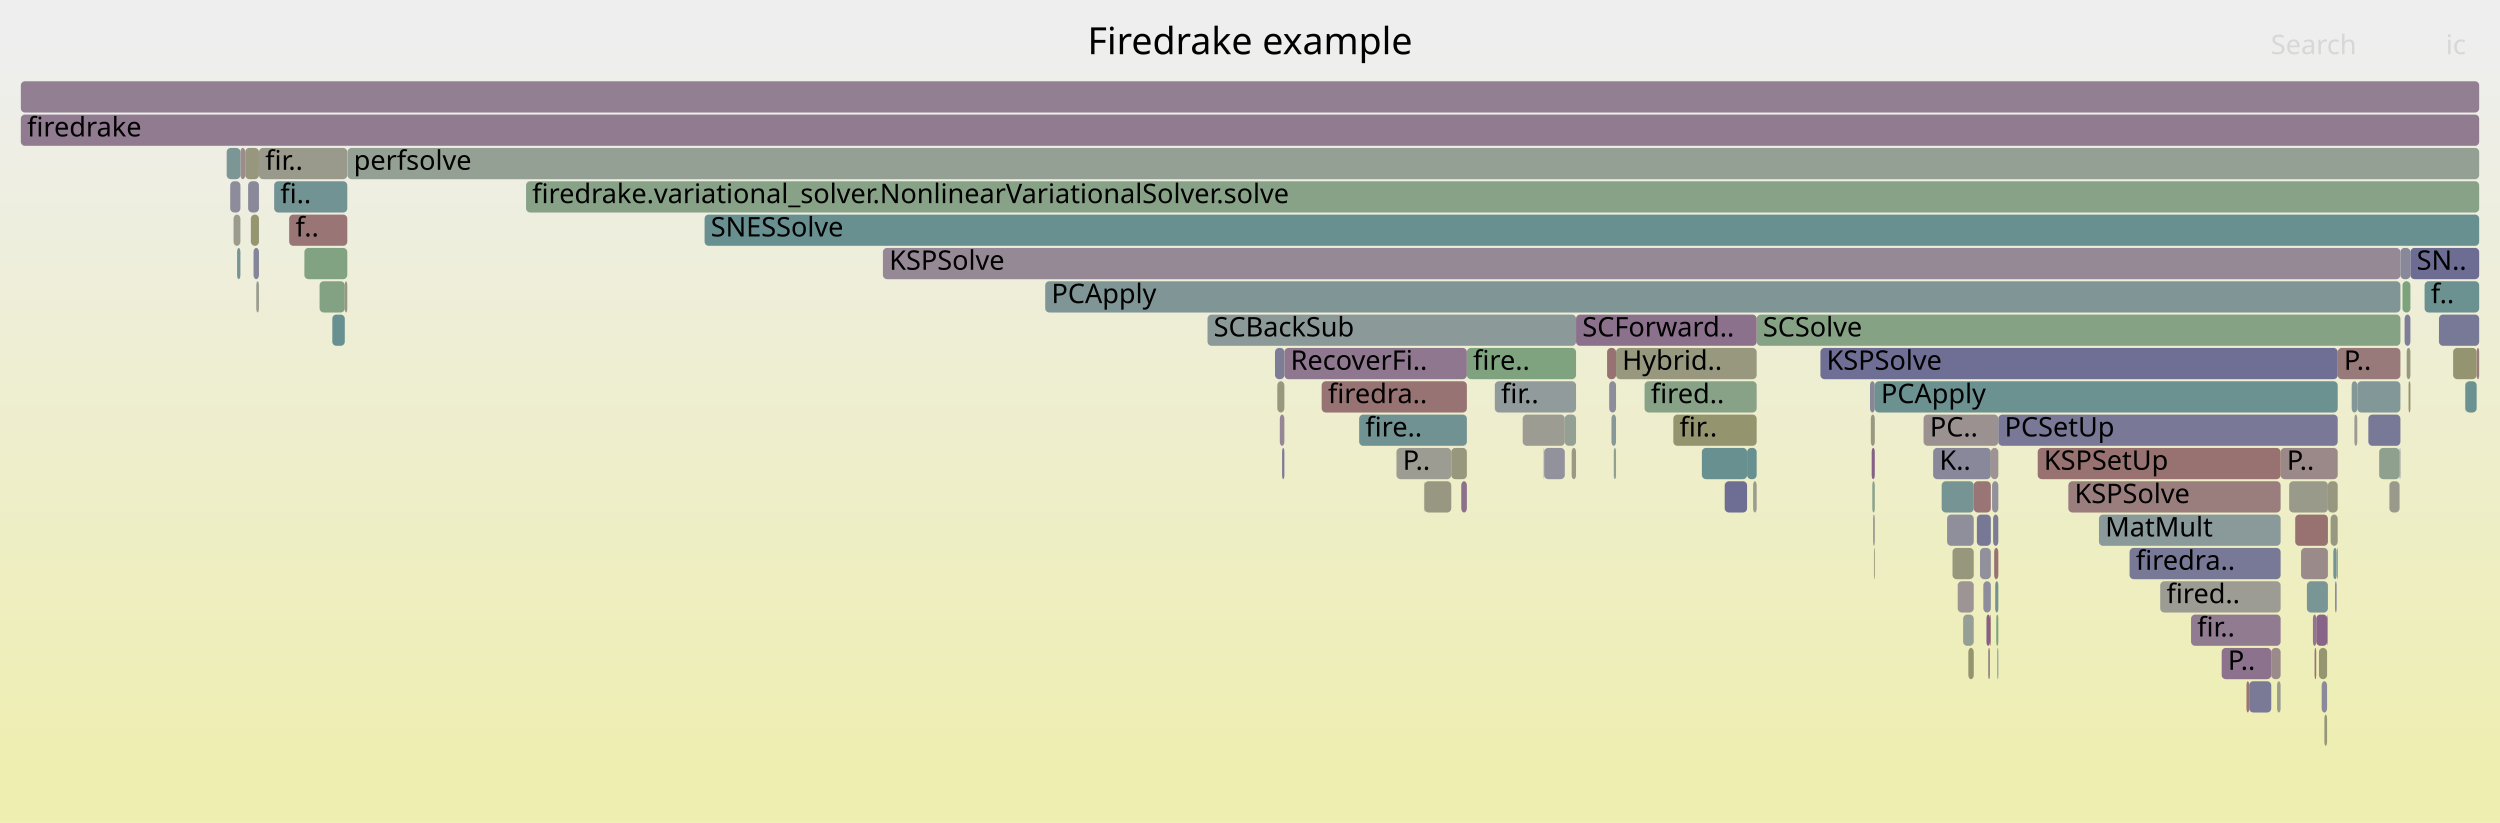
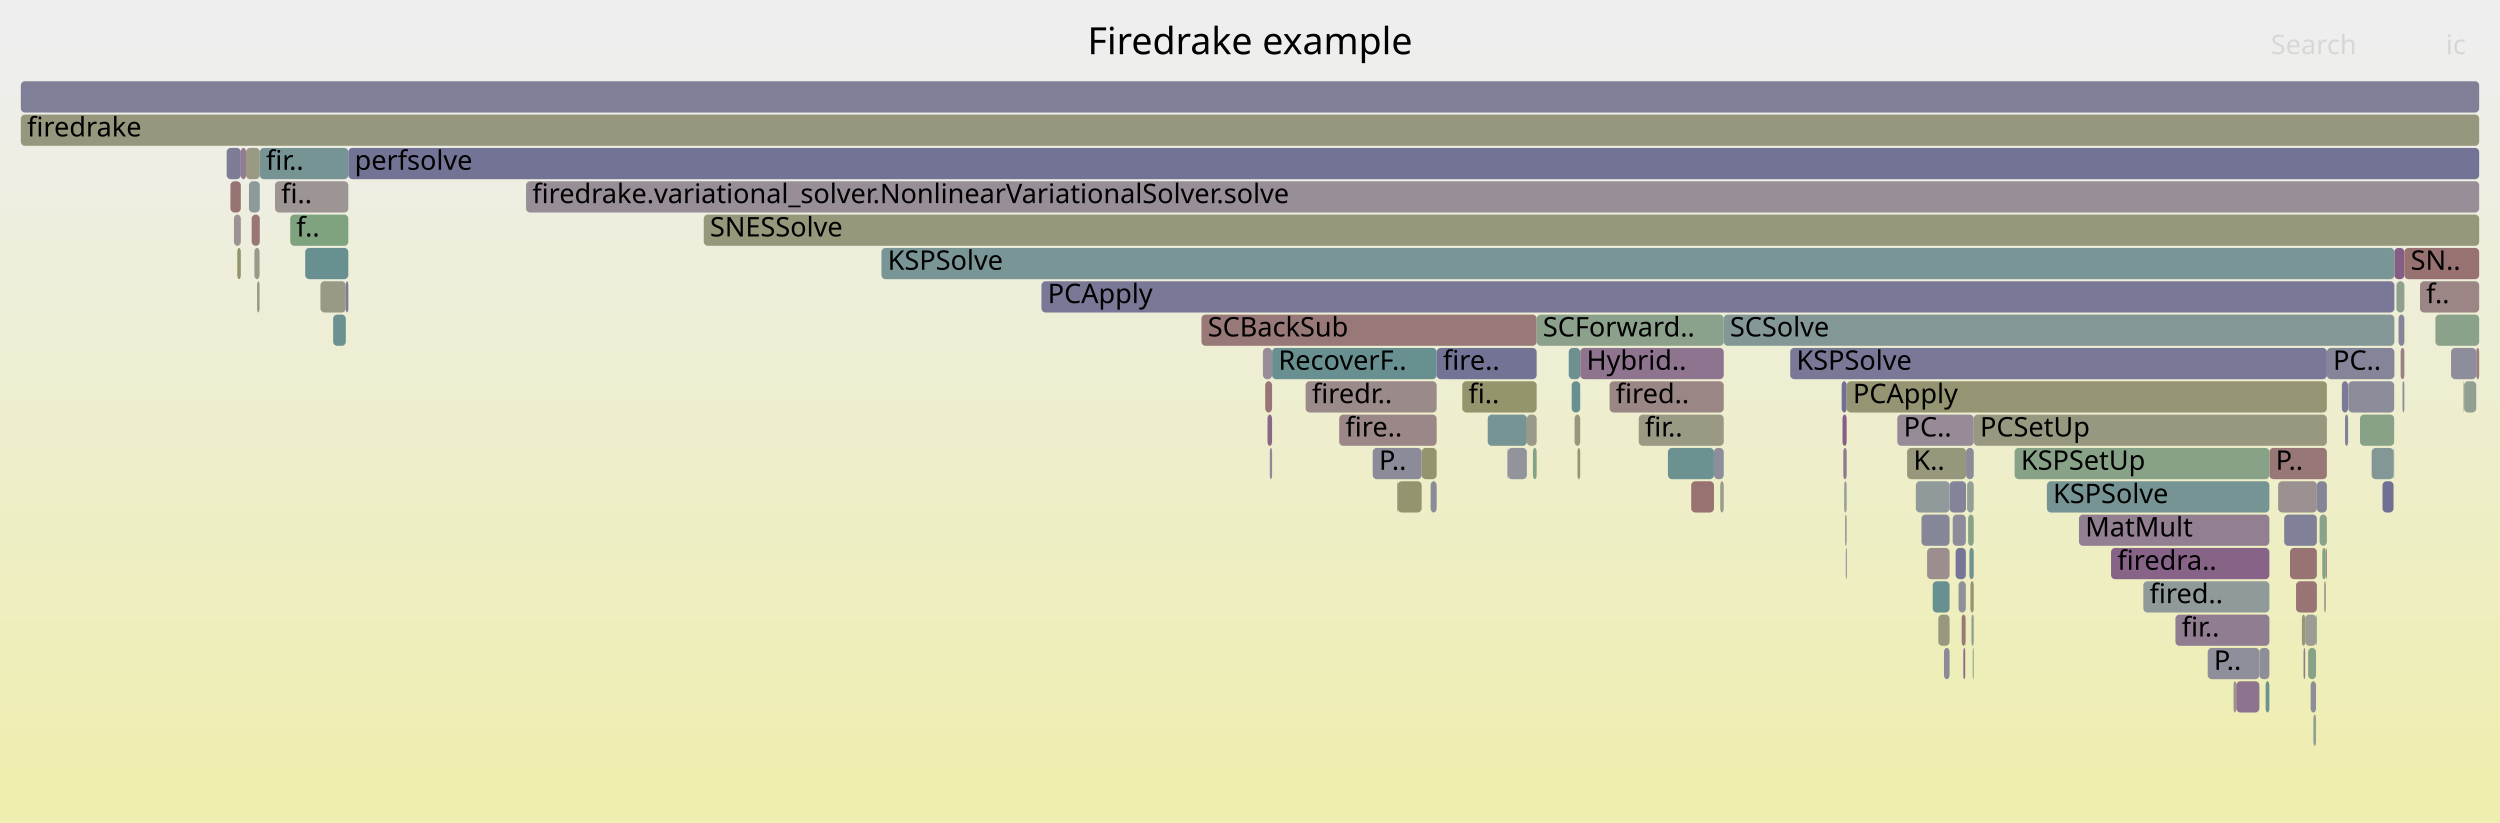
<svg xmlns="http://www.w3.org/2000/svg" version="1.1" width="1200" height="395" viewBox="0 0 1200 395">
  <defs>
    <linearGradient id="background" y1="0" y2="1" x1="0" x2="0">
      <stop stop-color="#eeeeee" offset="5%" />
      <stop stop-color="#eeeeb0" offset="95%" />
    </linearGradient>
  </defs>
  <style type="text/css">
	text { font-family:Verdana; font-size:13px; fill:rgb(0,0,0); }
	#search, #ignorecase { opacity:0.1; cursor:pointer; }
	#search:hover, #search.show, #ignorecase:hover, #ignorecase.show { opacity:1; }
	#subtitle { text-anchor:middle; font-color:rgb(160,160,160); }
	#title { text-anchor:middle; font-size:18px}
	#unzoom { cursor:pointer; }
	#frames &gt; *:hover { stroke:black; stroke-width:0.5; cursor:pointer; }
	.hide { display:none; }
	.parent { opacity:0.5; }
</style>
  <rect x="0.0" y="0" width="1200.0" height="395.0" fill="url(#background)" />
  <text id="title" x="600.00" y="26">Firedrake example</text>
  <text id="details" x="10.00" y="377"> </text>
  <text id="unzoom" x="10.00" y="26" class="hide">Reset Zoom</text>
  <text id="search" x="1090.00" y="26">Search</text>
  <text id="ignorecase" x="1174.00" y="26">ic</text>
  <text id="matched" x="1090.00" y="377"> </text>
  <g id="frames">
    <g>
-       <rect x="934.6" y="247" width="12.8" height="15.0" fill="rgb(142.754,142.754,155.049)" rx="2" ry="2" />
-       <text x="937.60" y="257.5" />
-     </g>
-     <g>
-       <rect x="1128.8" y="183" width="2.7" height="15.0" fill="rgb(131.474,151.123,151.123)" rx="2" ry="2" />
-       <text x="1131.76" y="193.5" />
-     </g>
-     <g>
-       <rect x="614.3" y="199" width="2.2" height="15.0" fill="rgb(148.932,134.763,148.932)" rx="2" ry="2" />
-       <text x="617.26" y="209.5" />
-     </g>
-     <g>
-       <rect x="741.0" y="215" width="0.2" height="15.0" fill="rgb(114.259,114.259,149.534)" rx="2" ry="2" />
-       <text x="744.02" y="225.5" />
-     </g>
-     <g>
-       <rect x="683.7" y="231" width="12.9" height="15.0" fill="rgb(152.235,152.235,130.061)" rx="2" ry="2" />
-       <text x="686.71" y="241.5" />
-     </g>
-     <g>
-       <rect x="1183.4" y="183" width="5.4" height="15.0" fill="rgb(107.309,144.858,144.858)" rx="2" ry="2" />
-       <text x="1186.41" y="193.5" />
-     </g>
-     <g>
-       <rect x="954.3" y="311" width="0.9" height="15.0" fill="rgb(155.357,137.739,137.739)" rx="2" ry="2" />
-       <text x="957.35" y="321.5" />
-     </g>
-     <g>
-       <rect x="1117.4" y="231" width="4.7" height="15.0" fill="rgb(151.737,151.737,127.649)" rx="2" ry="2" />
-       <text x="1120.42" y="241.5" />
-     </g>
-     <g>
-       <rect x="652.4" y="199" width="51.7" height="15.0" fill="rgb(111.558,145.959,145.959)" rx="2" ry="2" />
-       <text x="655.37" y="209.5">fire..</text>
-     </g>
-     <g>
-       <rect x="1118.7" y="247" width="3.4" height="15.0" fill="rgb(151.796,151.796,127.936)" rx="2" ry="2" />
-       <text x="1121.69" y="257.5" />
-     </g>
-     <g>
-       <rect x="754.4" y="215" width="2.1" height="15.0" fill="rgb(152.605,152.605,131.857)" rx="2" ry="2" />
-       <text x="757.42" y="225.5" />
-     </g>
-     <g>
-       <rect x="1098.8" y="231" width="18.6" height="15.0" fill="rgb(153.866,153.866,137.968)" rx="2" ry="2" />
-       <text x="1101.82" y="241.5" />
-     </g>
-     <g>
-       <rect x="113.8" y="119" width="1.6" height="15.0" fill="rgb(118.966,147.88,147.88)" rx="2" ry="2" />
-       <text x="116.76" y="129.5" />
-     </g>
-     <g>
-       <rect x="1036.9" y="279" width="57.8" height="15.0" fill="rgb(155.878,155.878,147.714)" rx="2" ry="2" />
-       <text x="1039.94" y="289.5">fired..</text>
-     </g>
-     <g>
-       <rect x="843.2" y="151" width="309.0" height="15.0" fill="rgb(133.208,162.036,133.208)" rx="2" ry="2" />
-       <text x="846.20" y="161.5">SCSolve</text>
-     </g>
-     <g>
-       <rect x="1051.7" y="295" width="43.0" height="15.0" fill="rgb(144.261,122.795,144.261)" rx="2" ry="2" />
-       <text x="1054.66" y="305.5">fir..</text>
-     </g>
-     <g>
-       <rect x="1022.2" y="263" width="72.5" height="15.0" fill="rgb(119.692,119.692,150.586)" rx="2" ry="2" />
-       <text x="1025.22" y="273.5">firedra..</text>
-     </g>
-     <g>
-       <rect x="1131.5" y="183" width="20.7" height="15.0" fill="rgb(129.874,150.708,150.708)" rx="2" ry="2" />
-       <text x="1134.54" y="193.5" />
-     </g>
-     <g>
-       <rect x="423.8" y="119" width="728.4" height="15.0" fill="rgb(149.612,136.505,149.612)" rx="2" ry="2" />
-       <text x="426.84" y="129.5">KSPSolve</text>
-     </g>
-     <g>
-       <rect x="704.1" y="167" width="52.4" height="15.0" fill="rgb(127.321,162.994,127.321)" rx="2" ry="2" />
-       <text x="707.08" y="177.5">fire..</text>
-     </g>
-     <g>
-       <rect x="899.1" y="247" width="0.8" height="15.0" fill="rgb(156.361,145.434,145.434)" rx="2" ry="2" />
-       <text x="902.11" y="257.5" />
-     </g>
-     <g>
-       <rect x="252.5" y="87" width="937.5" height="15.0" fill="rgb(136.032,161.576,136.032)" rx="2" ry="2" />
-       <text x="255.47" y="97.5">firedrake.variational_solver.NonlinearVariationalSolver.solve</text>
-     </g>
-     <g>
-       <rect x="1007.5" y="247" width="87.2" height="15.0" fill="rgb(138.418,152.923,152.923)" rx="2" ry="2" />
-       <text x="1010.50" y="257.5">MatMult</text>
-     </g>
-     <g>
-       <rect x="110.5" y="87" width="4.9" height="15.0" fill="rgb(140.062,140.062,154.528)" rx="2" ry="2" />
-       <text x="113.50" y="97.5" />
-     </g>
-     <g>
-       <rect x="1183.2" y="183" width="0.1" height="15.0" fill="rgb(152.953,119.31,119.31)" rx="2" ry="2" />
-       <text x="1186.16" y="193.5" />
-     </g>
-     <g>
-       <rect x="827.9" y="231" width="10.7" height="15.0" fill="rgb(110.409,110.409,148.789)" rx="2" ry="2" />
-       <text x="830.92" y="241.5" />
-     </g>
-     <g>
-       <rect x="827.8" y="231" width="0.1" height="15.0" fill="rgb(153.74,153.74,137.355)" rx="2" ry="2" />
-       <text x="830.79" y="241.5" />
-     </g>
-     <g>
-       <rect x="1110.2" y="295" width="1.6" height="15.0" fill="rgb(143.281,120.282,143.281)" rx="2" ry="2" />
-       <text x="1113.17" y="305.5" />
-     </g>
-     <g>
-       <rect x="751.1" y="199" width="5.4" height="15.0" fill="rgb(148.014,159.626,148.014)" rx="2" ry="2" />
-       <text x="754.14" y="209.5" />
-     </g>
-     <g>
-       <rect x="944.8" y="311" width="2.6" height="15.0" fill="rgb(148.109,148.109,110.069)" rx="2" ry="2" />
-       <text x="947.85" y="321.5" />
-     </g>
-     <g>
-       <rect x="1136.8" y="199" width="15.4" height="15.0" fill="rgb(120.494,120.494,150.741)" rx="2" ry="2" />
-       <text x="1139.79" y="209.5" />
-     </g>
-     <g>
-       <rect x="789.4" y="183" width="53.8" height="15.0" fill="rgb(134.806,161.776,134.806)" rx="2" ry="2" />
-       <text x="792.41" y="193.5">fired..</text>
-     </g>
-     <g>
-       <rect x="1154.2" y="151" width="2.8" height="15.0" fill="rgb(125.648,125.648,151.738)" rx="2" ry="2" />
-       <text x="1157.23" y="161.5" />
-     </g>
-     <g>
-       <rect x="937.2" y="263" width="10.2" height="15.0" fill="rgb(151.281,151.281,125.44)" rx="2" ry="2" />
-       <text x="940.17" y="273.5" />
-     </g>
-     <g>
-       <rect x="1111.0" y="311" width="0.8" height="15.0" fill="rgb(152.434,115.33,115.33)" rx="2" ry="2" />
-       <text x="1113.97" y="321.5" />
-     </g>
-     <g>
-       <rect x="159.5" y="151" width="6.0" height="15.0" fill="rgb(104.07,144.018,144.018)" rx="2" ry="2" />
-       <text x="162.46" y="161.5" />
-     </g>
-     <g>
-       <rect x="115.4" y="71" width="2.3" height="15.0" fill="rgb(155.705,140.403,140.403)" rx="2" ry="2" />
-       <text x="118.42" y="81.5" />
-     </g>
-     <g>
-       <rect x="123.0" y="135" width="1.3" height="15.0" fill="rgb(155.176,155.176,144.312)" rx="2" ry="2" />
-       <text x="125.99" y="145.5" />
-     </g>
-     <g>
-       <rect x="958.7" y="311" width="0.5" height="15.0" fill="rgb(126.873,149.93,149.93)" rx="2" ry="2" />
-       <text x="961.69" y="321.5" />
-     </g>
-     <g>
-       <rect x="1188.8" y="167" width="1.2" height="15.0" fill="rgb(153.591,124.201,124.201)" rx="2" ry="2" />
-       <text x="1191.80" y="177.5" />
-     </g>
-     <g>
-       <rect x="338.2" y="103" width="851.8" height="15.0" fill="rgb(104.796,144.206,144.206)" rx="2" ry="2" />
-       <text x="341.16" y="113.5">SNESSolve</text>
-     </g>
-     <g>
-       <rect x="956.2" y="231" width="3.0" height="15.0" fill="rgb(145.224,145.224,155.527)" rx="2" ry="2" />
-       <text x="959.15" y="241.5" />
-     </g>
-     <g>
-       <rect x="957.2" y="263" width="2.0" height="15.0" fill="rgb(152.24,113.838,113.838)" rx="2" ry="2" />
-       <text x="960.17" y="273.5" />
-     </g>
-     <g>
-       <rect x="138.8" y="103" width="27.9" height="15.0" fill="rgb(152.589,116.514,116.514)" rx="2" ry="2" />
-       <text x="141.85" y="113.5">f..</text>
-     </g>
-     <g>
-       <rect x="898.0" y="199" width="1.9" height="15.0" fill="rgb(151.764,151.764,127.777)" rx="2" ry="2" />
-       <text x="900.98" y="209.5" />
-     </g>
-     <g>
-       <rect x="124.3" y="71" width="42.4" height="15.0" fill="rgb(154.321,154.321,140.17)" rx="2" ry="2" />
-       <text x="127.30" y="81.5">fir..</text>
-     </g>
-     <g>
-       <rect x="1117.1" y="295" width="0.3" height="15.0" fill="rgb(124.115,149.215,149.215)" rx="2" ry="2" />
-       <text x="1120.08" y="305.5" />
-     </g>
-     <g>
-       <rect x="117.7" y="71" width="6.6" height="15.0" fill="rgb(151.415,151.415,126.09)" rx="2" ry="2" />
-       <text x="120.75" y="81.5" />
-     </g>
-     <g>
-       <rect x="955.2" y="295" width="0.4" height="15.0" fill="rgb(152.511,115.917,115.917)" rx="2" ry="2" />
-       <text x="958.23" y="305.5" />
-     </g>
-     <g>
-       <rect x="939.7" y="279" width="7.7" height="15.0" fill="rgb(156.708,148.092,148.092)" rx="2" ry="2" />
-       <text x="942.73" y="289.5" />
-     </g>
-     <g>
-       <rect x="121.7" y="119" width="2.6" height="15.0" fill="rgb(133.399,133.399,153.239)" rx="2" ry="2" />
-       <text x="124.70" y="129.5" />
-     </g>
-     <g>
-       <rect x="952.0" y="279" width="3.6" height="15.0" fill="rgb(140.726,140.726,154.657)" rx="2" ry="2" />
-       <text x="954.95" y="289.5" />
-     </g>
-     <g>
-       <rect x="1142.0" y="215" width="9.8" height="15.0" fill="rgb(143.095,160.426,143.095)" rx="2" ry="2" />
-       <text x="1145.05" y="225.5" />
-     </g>
-     <g>
-       <rect x="1152.2" y="119" width="4.8" height="15.0" fill="rgb(136.091,136.091,153.759)" rx="2" ry="2" />
-       <text x="1155.22" y="129.5" />
-     </g>
-     <g>
-       <rect x="774.6" y="215" width="1.1" height="15.0" fill="rgb(146.008,159.952,146.008)" rx="2" ry="2" />
-       <text x="777.59" y="225.5" />
-     </g>
-     <g>
-       <rect x="501.7" y="135" width="650.5" height="15.0" fill="rgb(127.515,150.096,150.096)" rx="2" ry="2" />
-       <text x="504.70" y="145.5">PCApply</text>
-     </g>
-     <g>
-       <rect x="613.1" y="183" width="3.4" height="15.0" fill="rgb(151.532,151.532,126.653)" rx="2" ry="2" />
-       <text x="616.14" y="193.5" />
-     </g>
-     <g>
-       <rect x="775.7" y="167" width="67.5" height="15.0" fill="rgb(151.665,151.665,127.302)" rx="2" ry="2" />
-       <text x="778.66" y="177.5">Hybrid..</text>
-     </g>
-     <g>
-       <rect x="579.6" y="151" width="176.9" height="15.0" fill="rgb(139.824,153.288,153.288)" rx="2" ry="2" />
-       <text x="582.55" y="161.5">SCBackSub</text>
-     </g>
-     <g>
-       <rect x="1090.2" y="311" width="4.5" height="15.0" fill="rgb(155.456,138.498,138.498)" rx="2" ry="2" />
-       <text x="1093.24" y="321.5" />
-     </g>
-     <g>
-       <rect x="958.2" y="295" width="1.0" height="15.0" fill="rgb(126.282,163.163,126.282)" rx="2" ry="2" />
-       <text x="961.19" y="305.5" />
-     </g>
-     <g>
-       <rect x="1121.7" y="263" width="0.4" height="15.0" fill="rgb(133.122,133.122,153.185)" rx="2" ry="2" />
-       <text x="1124.70" y="273.5" />
-     </g>
-     <g>
-       <rect x="1156.1" y="183" width="0.9" height="15.0" fill="rgb(148.372,148.372,111.341)" rx="2" ry="2" />
-       <text x="1159.07" y="193.5" />
-     </g>
-     <g>
-       <rect x="701.4" y="231" width="2.7" height="15.0" fill="rgb(140.276,112.583,140.276)" rx="2" ry="2" />
-       <text x="704.41" y="241.5" />
-     </g>
-     <g>
-       <rect x="1170.7" y="151" width="19.3" height="15.0" fill="rgb(120.127,120.127,150.67)" rx="2" ry="2" />
-       <text x="1173.67" y="161.5" />
-     </g>
-     <g>
-       <rect x="773.5" y="199" width="2.2" height="15.0" fill="rgb(136.321,152.379,152.379)" rx="2" ry="2" />
-       <text x="776.52" y="209.5" />
-     </g>
-     <g>
-       <rect x="616.5" y="167" width="87.6" height="15.0" fill="rgb(143.072,119.748,143.072)" rx="2" ry="2" />
-       <text x="619.48" y="177.5">RecoverFi..</text>
-     </g>
-     <g>
-       <rect x="1130.1" y="199" width="1.4" height="15.0" fill="rgb(155.303,155.303,144.93)" rx="2" ry="2" />
-       <text x="1133.15" y="209.5" />
-     </g>
-     <g>
-       <rect x="898.7" y="231" width="1.2" height="15.0" fill="rgb(139.488,161.014,139.488)" rx="2" ry="2" />
-       <text x="901.73" y="241.5" />
-     </g>
-     <g>
-       <rect x="1093.0" y="327" width="1.7" height="15.0" fill="rgb(154.655,154.655,141.788)" rx="2" ry="2" />
-       <text x="1096.02" y="337.5" />
-     </g>
-     <g>
-       <rect x="1107.3" y="279" width="10.1" height="15.0" fill="rgb(121.861,148.631,148.631)" rx="2" ry="2" />
-       <text x="1110.34" y="289.5" />
-     </g>
-     <g>
-       <rect x="1078.3" y="327" width="1.3" height="15.0" fill="rgb(152.663,117.082,117.082)" rx="2" ry="2" />
-       <text x="1081.31" y="337.5" />
-     </g>
-     <g>
-       <rect x="166.8" y="71" width="1023.2" height="15.0" fill="rgb(146.932,159.802,146.932)" rx="2" ry="2" />
-       <text x="169.78" y="81.5">perfsolve</text>
-     </g>
-     <g>
-       <rect x="1120.0" y="263" width="1.6" height="15.0" fill="rgb(116.156,147.151,147.151)" rx="2" ry="2" />
-       <text x="1122.96" y="273.5" />
-     </g>
-     <g>
-       <rect x="615.4" y="215" width="1.1" height="15.0" fill="rgb(122.832,122.832,151.193)" rx="2" ry="2" />
-       <text x="618.37" y="225.5" />
-     </g>
-     <g>
-       <rect x="838.6" y="215" width="4.6" height="15.0" fill="rgb(104.48,144.125,144.125)" rx="2" ry="2" />
-       <text x="841.64" y="225.5" />
-     </g>
-     <g>
-       <rect x="1122.1" y="167" width="30.1" height="15.0" fill="rgb(153.368,122.487,122.487)" rx="2" ry="2" />
-       <text x="1125.07" y="177.5">P..</text>
-     </g>
-     <g>
-       <rect x="131.6" y="87" width="35.1" height="15.0" fill="rgb(113.998,146.592,146.592)" rx="2" ry="2" />
-       <text x="134.57" y="97.5">fi..</text>
-     </g>
-     <g>
-       <rect x="112.1" y="103" width="3.3" height="15.0" fill="rgb(154.729,154.729,142.15)" rx="2" ry="2" />
-       <text x="115.15" y="113.5" />
-     </g>
-     <g>
-       <rect x="119.1" y="87" width="5.2" height="15.0" fill="rgb(137.353,137.353,154.004)" rx="2" ry="2" />
-       <text x="122.06" y="97.5" />
-     </g>
-     <g>
-       <rect x="1079.6" y="327" width="10.6" height="15.0" fill="rgb(121.909,121.909,151.015)" rx="2" ry="2" />
-       <text x="1082.59" y="337.5" />
-     </g>
-     <g>
-       <rect x="1104.5" y="263" width="12.9" height="15.0" fill="rgb(155.377,137.889,137.889)" rx="2" ry="2" />
-       <text x="1107.52" y="273.5" />
-     </g>
-     <g>
-       <rect x="741.2" y="215" width="9.9" height="15.0" fill="rgb(146.117,146.117,155.7)" rx="2" ry="2" />
-       <text x="744.15" y="225.5" />
-     </g>
-     <g>
-       <rect x="717.5" y="183" width="39.0" height="15.0" fill="rgb(145.596,154.784,154.784)" rx="2" ry="2" />
-       <text x="720.49" y="193.5">fir..</text>
-     </g>
-     <g>
-       <rect x="898.4" y="215" width="1.5" height="15.0" fill="rgb(133.79,95.963,133.79)" rx="2" ry="2" />
-       <text x="901.36" y="225.5" />
-     </g>
-     <g>
-       <rect x="1177.5" y="167" width="11.3" height="15.0" fill="rgb(148.437,148.437,111.656)" rx="2" ry="2" />
-       <text x="1180.52" y="177.5" />
-     </g>
-     <g>
-       <rect x="1113.1" y="311" width="3.9" height="15.0" fill="rgb(148.538,148.538,112.148)" rx="2" ry="2" />
-       <text x="1116.13" y="321.5" />
-     </g>
-     <g>
-       <rect x="1114.4" y="327" width="2.6" height="15.0" fill="rgb(138.152,138.152,154.158)" rx="2" ry="2" />
-       <text x="1117.42" y="337.5" />
-     </g>
-     <g>
-       <rect x="923.3" y="199" width="35.9" height="15.0" fill="rgb(156.257,144.639,144.639)" rx="2" ry="2" />
-       <text x="926.33" y="209.5">PC..</text>
-     </g>
-     <g>
-       <rect x="927.9" y="215" width="27.7" height="15.0" fill="rgb(136.422,136.422,153.824)" rx="2" ry="2" />
-       <text x="930.94" y="225.5">K..</text>
-     </g>
-     <g>
-       <rect x="899.5" y="263" width="0.4" height="15.0" fill="rgb(150.348,150.348,120.918)" rx="2" ry="2" />
-       <text x="902.48" y="273.5" />
-     </g>
-     <g>
-       <rect x="841.5" y="231" width="1.7" height="15.0" fill="rgb(154.704,154.704,142.026)" rx="2" ry="2" />
-       <text x="844.54" y="241.5" />
-     </g>
-     <g>
-       <rect x="108.8" y="71" width="6.6" height="15.0" fill="rgb(123.634,149.09,149.09)" rx="2" ry="2" />
-       <text x="111.84" y="81.5" />
-     </g>
-     <g>
-       <rect x="897.6" y="183" width="2.3" height="15.0" fill="rgb(134.911,134.911,153.531)" rx="2" ry="2" />
-       <text x="900.60" y="193.5" />
-     </g>
-     <g>
-       <rect x="873.8" y="167" width="248.3" height="15.0" fill="rgb(110.588,110.588,148.824)" rx="2" ry="2" />
-       <text x="876.75" y="177.5">KSPSolve</text>
-     </g>
-     <g>
-       <rect x="950.4" y="263" width="5.2" height="15.0" fill="rgb(145.367,145.367,155.555)" rx="2" ry="2" />
-       <text x="953.44" y="273.5" />
-     </g>
-     <g>
-       <rect x="153.4" y="135" width="12.1" height="15.0" fill="rgb(131.189,162.365,131.189)" rx="2" ry="2" />
-       <text x="156.39" y="145.5" />
-     </g>
-     <g>
-       <rect x="803.2" y="199" width="40.0" height="15.0" fill="rgb(148.232,148.232,110.662)" rx="2" ry="2" />
-       <text x="806.17" y="209.5">fir..</text>
-     </g>
-     <g>
-       <rect x="146.1" y="119" width="20.6" height="15.0" fill="rgb(130.093,162.543,130.093)" rx="2" ry="2" />
-       <text x="149.12" y="129.5" />
-     </g>
-     <g>
-       <rect x="771.4" y="167" width="4.3" height="15.0" fill="rgb(152.302,114.316,114.316)" rx="2" ry="2" />
-       <text x="774.37" y="177.5" />
-     </g>
-     <g>
-       <rect x="955.6" y="215" width="3.6" height="15.0" fill="rgb(156.605,147.308,147.308)" rx="2" ry="2" />
-       <text x="958.64" y="225.5" />
-     </g>
-     <g>
-       <rect x="696.6" y="215" width="7.5" height="15.0" fill="rgb(151.207,151.207,125.079)" rx="2" ry="2" />
-       <text x="699.62" y="225.5" />
-     </g>
-     <g>
-       <rect x="634.4" y="183" width="69.7" height="15.0" fill="rgb(152.421,115.224,115.224)" rx="2" ry="2" />
-       <text x="637.43" y="193.5">firedra..</text>
-     </g>
-     <g>
-       <rect x="816.9" y="215" width="21.7" height="15.0" fill="rgb(105.037,144.269,144.269)" rx="2" ry="2" />
-       <text x="819.93" y="225.5" />
-     </g>
-     <g>
-       <rect x="1066.4" y="311" width="23.8" height="15.0" fill="rgb(140.66,113.567,140.66)" rx="2" ry="2" />
-       <text x="1069.38" y="321.5">P..</text>
-     </g>
-     <g>
-       <rect x="1183.3" y="183" width="0.1" height="15.0" fill="rgb(104.398,144.103,144.103)" rx="2" ry="2" />
-       <text x="1186.28" y="193.5" />
-     </g>
-     <g>
-       <rect x="1094.7" y="215" width="27.4" height="15.0" fill="rgb(155.145,136.115,136.115)" rx="2" ry="2" />
-       <text x="1097.69" y="225.5">P..</text>
-     </g>
-     <g>
-       <rect x="120.4" y="103" width="3.9" height="15.0" fill="rgb(148.599,148.599,112.44)" rx="2" ry="2" />
-       <text x="123.38" y="113.5" />
-     </g>
-     <g>
-       <rect x="959.2" y="199" width="162.9" height="15.0" fill="rgb(121.447,121.447,150.925)" rx="2" ry="2" />
-       <text x="962.20" y="209.5">PCSetUp</text>
-     </g>
-     <g>
-       <rect x="772.4" y="183" width="3.3" height="15.0" fill="rgb(139.955,139.955,154.507)" rx="2" ry="2" />
-       <text x="775.44" y="193.5" />
-     </g>
-     <g>
-       <rect x="756.5" y="151" width="86.7" height="15.0" fill="rgb(140.381,112.851,140.381)" rx="2" ry="2" />
-       <text x="759.53" y="161.5">SCForward..</text>
-     </g>
-     <g>
-       <rect x="1155.2" y="167" width="1.8" height="15.0" fill="rgb(151.836,151.836,128.127)" rx="2" ry="2" />
-       <text x="1158.15" y="177.5" />
-     </g>
-     <g>
-       <rect x="1146.9" y="231" width="4.9" height="15.0" fill="rgb(154.203,154.203,139.601)" rx="2" ry="2" />
-       <text x="1149.94" y="241.5" />
-     </g>
-     <g>
-       <rect x="612.0" y="167" width="4.5" height="15.0" fill="rgb(124.519,124.519,151.52)" rx="2" ry="2" />
-       <text x="615.03" y="177.5" />
-     </g>
-     <g>
-       <rect x="10.0" y="55" width="1180.0" height="15.0" fill="rgb(144.185,122.599,144.185)" rx="2" ry="2" />
+       <rect x="1150.3" y="135" width="3.8" height="15.0" fill="rgb(144.068,160.268,144.068)" rx="2" ry="2" />
+       <text x="1153.28" y="145.5" />
+     </g>
+     <g>
+       <rect x="1127.2" y="183" width="22.0" height="15.0" fill="rgb(139.591,139.591,154.437)" rx="2" ry="2" />
+       <text x="1130.15" y="193.5" />
+     </g>
+     <g>
+       <rect x="610.6" y="167" width="79.0" height="15.0" fill="rgb(105.368,144.355,144.355)" rx="2" ry="2" />
+       <text x="613.64" y="177.5">RecoverF..</text>
+     </g>
+     <g>
+       <rect x="118.1" y="71" width="6.6" height="15.0" fill="rgb(152.621,152.621,131.932)" rx="2" ry="2" />
+       <text x="121.14" y="81.5" />
+     </g>
+     <g>
+       <rect x="132.0" y="87" width="35.2" height="15.0" fill="rgb(156.741,148.349,148.349)" rx="2" ry="2" />
+       <text x="134.96" y="97.5">fi..</text>
+     </g>
+     <g>
+       <rect x="723.7" y="215" width="9.2" height="15.0" fill="rgb(147.206,147.206,155.911)" rx="2" ry="2" />
+       <text x="726.66" y="225.5" />
+     </g>
+     <g>
+       <rect x="139.3" y="103" width="27.9" height="15.0" fill="rgb(126.439,163.138,126.439)" rx="2" ry="2" />
+       <text x="142.25" y="113.5">f..</text>
+     </g>
+     <g>
+       <rect x="108.8" y="71" width="6.8" height="15.0" fill="rgb(124.065,124.065,151.432)" rx="2" ry="2" />
+       <text x="111.85" y="81.5" />
+     </g>
+     <g>
+       <rect x="166.0" y="135" width="1.2" height="15.0" fill="rgb(123.344,123.344,151.292)" rx="2" ry="2" />
+       <text x="168.98" y="145.5" />
+     </g>
+     <g>
+       <rect x="1115.6" y="279" width="0.8" height="15.0" fill="rgb(152.807,152.807,132.834)" rx="2" ry="2" />
+       <text x="1118.58" y="289.5" />
+     </g>
+     <g>
+       <rect x="945.3" y="263" width="2.1" height="15.0" fill="rgb(113.403,146.438,146.438)" rx="2" ry="2" />
+       <text x="948.27" y="273.5" />
+     </g>
+     <g>
+       <rect x="732.9" y="199" width="4.7" height="15.0" fill="rgb(153.636,153.636,136.851)" rx="2" ry="2" />
+       <text x="735.88" y="209.5" />
+     </g>
+     <g>
+       <rect x="884.4" y="199" width="2.0" height="15.0" fill="rgb(133.345,94.822,133.345)" rx="2" ry="2" />
+       <text x="887.43" y="209.5" />
+     </g>
+     <g>
+       <rect x="1169.0" y="151" width="21.0" height="15.0" fill="rgb(138.021,161.252,138.021)" rx="2" ry="2" />
+       <text x="1172.03" y="161.5" />
+     </g>
+     <g>
+       <rect x="884.0" y="183" width="2.4" height="15.0" fill="rgb(111.71,111.71,149.041)" rx="2" ry="2" />
+       <text x="887.03" y="193.5" />
+     </g>
+     <g>
+       <rect x="1072.1" y="327" width="1.3" height="15.0" fill="rgb(156.287,144.864,144.864)" rx="2" ry="2" />
+       <text x="1075.06" y="337.5" />
+     </g>
+     <g>
+       <rect x="1138.4" y="215" width="10.5" height="15.0" fill="rgb(131.206,151.053,151.053)" rx="2" ry="2" />
+       <text x="1141.39" y="225.5" />
+     </g>
+     <g>
+       <rect x="1107.9" y="311" width="3.8" height="15.0" fill="rgb(134.776,161.781,134.776)" rx="2" ry="2" />
+       <text x="1110.85" y="321.5" />
+     </g>
+     <g>
+       <rect x="576.7" y="151" width="160.9" height="15.0" fill="rgb(153.067,120.182,120.182)" rx="2" ry="2" />
+       <text x="579.73" y="161.5">SCBackSub</text>
+     </g>
+     <g>
+       <rect x="1028.8" y="279" width="60.5" height="15.0" fill="rgb(144.389,154.471,154.471)" rx="2" ry="2" />
+       <text x="1031.79" y="289.5">fired..</text>
+     </g>
+     <g>
+       <rect x="927.7" y="279" width="8.1" height="15.0" fill="rgb(104.997,144.259,144.259)" rx="2" ry="2" />
+       <text x="930.71" y="289.5" />
+     </g>
+     <g>
+       <rect x="982.5" y="231" width="106.8" height="15.0" fill="rgb(118.975,147.882,147.882)" rx="2" ry="2" />
+       <text x="985.47" y="241.5">KSPSolve</text>
+     </g>
+     <g>
+       <rect x="1152.3" y="167" width="1.8" height="15.0" fill="rgb(154.233,129.119,129.119)" rx="2" ry="2" />
+       <text x="1155.25" y="177.5" />
+     </g>
+     <g>
+       <rect x="886.0" y="263" width="0.4" height="15.0" fill="rgb(114.171,114.171,149.517)" rx="2" ry="2" />
+       <text x="889.01" y="273.5" />
+     </g>
+     <g>
+       <rect x="1089.3" y="215" width="27.6" height="15.0" fill="rgb(152.895,118.865,118.865)" rx="2" ry="2" />
+       <text x="1092.33" y="225.5">P..</text>
+     </g>
+     <g>
+       <rect x="1182.8" y="183" width="5.8" height="15.0" fill="rgb(145.944,159.963,145.944)" rx="2" ry="2" />
+       <text x="1185.79" y="193.5" />
+     </g>
+     <g>
+       <rect x="757.2" y="215" width="1.3" height="15.0" fill="rgb(149.27,149.27,115.693)" rx="2" ry="2" />
+       <text x="760.15" y="225.5" />
+     </g>
+     <g>
+       <rect x="607.3" y="183" width="3.3" height="15.0" fill="rgb(152.615,116.713,116.713)" rx="2" ry="2" />
+       <text x="610.32" y="193.5" />
+     </g>
+     <g>
+       <rect x="153.8" y="135" width="12.2" height="15.0" fill="rgb(153.127,153.127,134.383)" rx="2" ry="2" />
+       <text x="156.83" y="145.5" />
+     </g>
+     <g>
+       <rect x="938.7" y="263" width="4.9" height="15.0" fill="rgb(118.355,118.355,150.327)" rx="2" ry="2" />
+       <text x="941.69" y="273.5" />
+     </g>
+     <g>
+       <rect x="910.7" y="199" width="36.7" height="15.0" fill="rgb(150.407,138.543,150.407)" rx="2" ry="2" />
+       <text x="913.73" y="209.5">PC..</text>
+     </g>
+     <g>
+       <rect x="1143.6" y="231" width="5.3" height="15.0" fill="rgb(112.098,112.098,149.116)" rx="2" ry="2" />
+       <text x="1146.63" y="241.5" />
+     </g>
+     <g>
+       <rect x="1149.3" y="119" width="4.8" height="15.0" fill="rgb(133.163,94.355,133.163)" rx="2" ry="2" />
+       <text x="1152.28" y="129.5" />
+     </g>
+     <g>
+       <rect x="1114.7" y="263" width="1.7" height="15.0" fill="rgb(132.863,162.092,132.863)" rx="2" ry="2" />
+       <text x="1117.72" y="273.5" />
+     </g>
+     <g>
+       <rect x="946.3" y="295" width="1.1" height="15.0" fill="rgb(144.337,160.224,144.337)" rx="2" ry="2" />
+       <text x="949.34" y="305.5" />
+     </g>
+     <g>
+       <rect x="1084.5" y="311" width="4.8" height="15.0" fill="rgb(142.111,142.111,154.925)" rx="2" ry="2" />
+       <text x="1087.45" y="321.5" />
+     </g>
+     <g>
+       <rect x="423.1" y="119" width="726.2" height="15.0" fill="rgb(121.366,148.502,148.502)" rx="2" ry="2" />
+       <text x="426.08" y="129.5">KSPSolve</text>
+     </g>
+     <g>
+       <rect x="941.6" y="295" width="1.7" height="15.0" fill="rgb(153.07,120.204,120.204)" rx="2" ry="2" />
+       <text x="944.58" y="305.5" />
+     </g>
+     <g>
+       <rect x="1161.6" y="135" width="28.4" height="15.0" fill="rgb(154.736,132.977,132.977)" rx="2" ry="2" />
+       <text x="1164.57" y="145.5">f..</text>
+     </g>
+     <g>
+       <rect x="944.7" y="247" width="2.7" height="15.0" fill="rgb(135.535,161.657,135.535)" rx="2" ry="2" />
+       <text x="947.73" y="257.5" />
+     </g>
+     <g>
+       <rect x="1013.3" y="263" width="76.0" height="15.0" fill="rgb(134.876,98.745,134.876)" rx="2" ry="2" />
+       <text x="1016.35" y="273.5">firedra..</text>
+     </g>
+     <g>
+       <rect x="682.4" y="215" width="7.2" height="15.0" fill="rgb(148.012,148.012,109.595)" rx="2" ry="2" />
+       <text x="685.37" y="225.5" />
+     </g>
+     <g>
+       <rect x="933.1" y="311" width="2.7" height="15.0" fill="rgb(137.741,137.741,154.079)" rx="2" ry="2" />
+       <text x="936.09" y="321.5" />
+     </g>
+     <g>
+       <rect x="10.0" y="55" width="1180.0" height="15.0" fill="rgb(151.178,151.178,124.939)" rx="2" ry="2" />
      <text x="13.00" y="65.5">firedrake</text>
    </g>
    <g>
-       <rect x="1101.7" y="247" width="15.7" height="15.0" fill="rgb(152.152,113.162,113.162)" rx="2" ry="2" />
-       <text x="1104.67" y="257.5" />
-     </g>
-     <g>
-       <rect x="1153.2" y="135" width="3.8" height="15.0" fill="rgb(124.394,163.471,124.394)" rx="2" ry="2" />
-       <text x="1156.21" y="145.5" />
-     </g>
-     <g>
-       <rect x="932.0" y="231" width="15.4" height="15.0" fill="rgb(119.046,147.901,147.901)" rx="2" ry="2" />
-       <text x="935.03" y="241.5" />
-     </g>
-     <g>
-       <rect x="899.9" y="183" width="222.2" height="15.0" fill="rgb(107.573,144.926,144.926)" rx="2" ry="2" />
-       <text x="902.86" y="193.5">PCApply</text>
-     </g>
-     <g>
-       <rect x="978.1" y="215" width="116.6" height="15.0" fill="rgb(152.191,113.463,113.463)" rx="2" ry="2" />
-       <text x="981.06" y="225.5">KSPSetUp</text>
-     </g>
-     <g>
-       <rect x="1115.7" y="343" width="1.3" height="15.0" fill="rgb(150.062,150.062,119.533)" rx="2" ry="2" />
-       <text x="1118.71" y="353.5" />
-     </g>
-     <g>
-       <rect x="956.7" y="247" width="2.5" height="15.0" fill="rgb(123.598,123.598,151.341)" rx="2" ry="2" />
-       <text x="959.66" y="257.5" />
-     </g>
-     <g>
-       <rect x="1163.8" y="135" width="26.2" height="15.0" fill="rgb(107.078,144.798,144.798)" rx="2" ry="2" />
-       <text x="1166.83" y="145.5">f..</text>
-     </g>
-     <g>
-       <rect x="730.9" y="199" width="20.2" height="15.0" fill="rgb(155.596,155.596,146.351)" rx="2" ry="2" />
-       <text x="733.90" y="209.5" />
-     </g>
-     <g>
-       <rect x="942.3" y="295" width="5.1" height="15.0" fill="rgb(149.982,159.305,149.982)" rx="2" ry="2" />
-       <text x="945.29" y="305.5" />
-     </g>
-     <g>
-       <rect x="1120.8" y="279" width="0.8" height="15.0" fill="rgb(139.016,139.016,154.326)" rx="2" ry="2" />
-       <text x="1123.80" y="289.5" />
-     </g>
-     <g>
-       <rect x="670.3" y="215" width="26.3" height="15.0" fill="rgb(155.819,155.819,147.431)" rx="2" ry="2" />
-       <text x="673.32" y="225.5">P..</text>
-     </g>
-     <g>
-       <rect x="947.4" y="231" width="8.2" height="15.0" fill="rgb(152.591,116.531,116.531)" rx="2" ry="2" />
-       <text x="950.40" y="241.5" />
-     </g>
-     <g>
-       <rect x="683.5" y="231" width="0.2" height="15.0" fill="rgb(150.761,150.761,122.917)" rx="2" ry="2" />
-       <text x="686.47" y="241.5" />
-     </g>
-     <g>
-       <rect x="948.9" y="247" width="6.7" height="15.0" fill="rgb(119.147,119.147,150.48)" rx="2" ry="2" />
-       <text x="951.93" y="257.5" />
-     </g>
-     <g>
-       <rect x="10.0" y="39" width="1180.0" height="15.0" fill="rgb(146.43,128.351,146.43)" rx="2" ry="2" />
+       <rect x="123.4" y="135" width="1.2" height="15.0" fill="rgb(152.74,152.74,132.509)" rx="2" ry="2" />
+       <text x="126.36" y="145.5" />
+     </g>
+     <g>
+       <rect x="1188.6" y="167" width="1.4" height="15.0" fill="rgb(153.753,125.437,125.437)" rx="2" ry="2" />
+       <text x="1191.60" y="177.5" />
+     </g>
+     <g>
+       <rect x="1125.6" y="199" width="1.5" height="15.0" fill="rgb(130.026,130.026,152.586)" rx="2" ry="2" />
+       <text x="1128.61" y="209.5" />
+     </g>
+     <g>
+       <rect x="1044.2" y="295" width="45.1" height="15.0" fill="rgb(145.233,125.283,145.233)" rx="2" ry="2" />
+       <text x="1047.23" y="305.5">fir..</text>
+     </g>
+     <g>
+       <rect x="935.8" y="231" width="7.9" height="15.0" fill="rgb(130.541,130.541,152.685)" rx="2" ry="2" />
+       <text x="938.78" y="241.5" />
+     </g>
+     <g>
+       <rect x="10.0" y="39" width="1180.0" height="15.0" fill="rgb(127.483,127.483,152.093)" rx="2" ry="2" />
      <text x="13.00" y="49.5" />
    </g>
    <g>
-       <rect x="165.5" y="135" width="1.2" height="15.0" fill="rgb(152.047,152.047,129.15)" rx="2" ry="2" />
-       <text x="168.53" y="145.5" />
-     </g>
-     <g>
-       <rect x="992.8" y="231" width="101.9" height="15.0" fill="rgb(153.888,126.475,126.475)" rx="2" ry="2" />
-       <text x="995.78" y="241.5">KSPSolve</text>
-     </g>
-     <g>
-       <rect x="957.7" y="279" width="1.5" height="15.0" fill="rgb(114.561,146.738,146.738)" rx="2" ry="2" />
-       <text x="960.68" y="289.5" />
-     </g>
-     <g>
-       <rect x="953.5" y="295" width="1.7" height="15.0" fill="rgb(133.294,94.691,133.294)" rx="2" ry="2" />
-       <text x="956.46" y="305.5" />
-     </g>
-     <g>
-       <rect x="1157.0" y="119" width="33.0" height="15.0" fill="rgb(108.626,108.626,148.444)" rx="2" ry="2" />
-       <text x="1159.99" y="129.5">SN..</text>
-     </g>
-     <g>
-       <rect x="1151.8" y="215" width="0.4" height="15.0" fill="rgb(140.098,140.098,154.535)" rx="2" ry="2" />
-       <text x="1154.83" y="225.5" />
-     </g>
-     <g>
-       <rect x="1111.8" y="295" width="5.3" height="15.0" fill="rgb(135.903,101.376,135.903)" rx="2" ry="2" />
+       <rect x="997.9" y="247" width="91.4" height="15.0" fill="rgb(146.124,127.568,146.124)" rx="2" ry="2" />
+       <text x="1000.91" y="257.5">MatMult</text>
+     </g>
+     <g>
+       <rect x="942.4" y="311" width="0.9" height="15.0" fill="rgb(137.722,106.037,137.722)" rx="2" ry="2" />
+       <text x="945.42" y="321.5" />
+     </g>
+     <g>
+       <rect x="735.8" y="215" width="1.8" height="15.0" fill="rgb(134.101,161.891,134.101)" rx="2" ry="2" />
+       <text x="738.78" y="225.5" />
+     </g>
+     <g>
+       <rect x="1116.9" y="167" width="32.4" height="15.0" fill="rgb(133.171,133.171,153.194)" rx="2" ry="2" />
+       <text x="1119.87" y="177.5">PC..</text>
+     </g>
+     <g>
+       <rect x="110.6" y="87" width="5.0" height="15.0" fill="rgb(152.376,114.881,114.881)" rx="2" ry="2" />
+       <text x="113.56" y="97.5" />
+     </g>
+     <g>
+       <rect x="1132.8" y="199" width="16.4" height="15.0" fill="rgb(134.649,161.801,134.649)" rx="2" ry="2" />
+       <text x="1135.77" y="209.5" />
+     </g>
+     <g>
+       <rect x="159.9" y="151" width="6.1" height="15.0" fill="rgb(108.094,145.061,145.061)" rx="2" ry="2" />
+       <text x="162.91" y="161.5" />
+     </g>
+     <g>
+       <rect x="1099.2" y="263" width="12.9" height="15.0" fill="rgb(152.426,115.268,115.268)" rx="2" ry="2" />
+       <text x="1102.22" y="273.5" />
+     </g>
+     <g>
+       <rect x="772.6" y="183" width="54.8" height="15.0" fill="rgb(154.877,134.059,134.059)" rx="2" ry="2" />
+       <text x="775.55" y="193.5">fired..</text>
+     </g>
+     <g>
+       <rect x="1093.5" y="231" width="18.6" height="15.0" fill="rgb(156.359,145.42,145.42)" rx="2" ry="2" />
+       <text x="1096.50" y="241.5" />
+     </g>
+     <g>
+       <rect x="825.7" y="231" width="1.7" height="15.0" fill="rgb(154.598,154.598,141.516)" rx="2" ry="2" />
+       <text x="828.66" y="241.5" />
+     </g>
+     <g>
+       <rect x="642.8" y="199" width="46.8" height="15.0" fill="rgb(154.944,134.574,134.574)" rx="2" ry="2" />
+       <text x="645.82" y="209.5">fire..</text>
+     </g>
+     <g>
+       <rect x="753.0" y="167" width="5.5" height="15.0" fill="rgb(109.423,145.406,145.406)" rx="2" ry="2" />
+       <text x="755.98" y="177.5" />
+     </g>
+     <g>
+       <rect x="1116.5" y="263" width="0.4" height="15.0" fill="rgb(152.401,115.075,115.075)" rx="2" ry="2" />
+       <text x="1119.50" y="273.5" />
+     </g>
+     <g>
+       <rect x="1182.7" y="183" width="0.1" height="15.0" fill="rgb(127.594,127.594,152.115)" rx="2" ry="2" />
+       <text x="1185.67" y="193.5" />
+     </g>
+     <g>
+       <rect x="499.9" y="135" width="649.4" height="15.0" fill="rgb(120.525,120.525,150.747)" rx="2" ry="2" />
+       <text x="502.90" y="145.5">PCApply</text>
+     </g>
+     <g>
+       <rect x="1102.1" y="279" width="10.0" height="15.0" fill="rgb(152.525,116.026,116.026)" rx="2" ry="2" />
+       <text x="1105.06" y="289.5" />
+     </g>
+     <g>
+       <rect x="919.6" y="231" width="16.2" height="15.0" fill="rgb(144.275,154.442,154.442)" rx="2" ry="2" />
+       <text x="922.61" y="241.5" />
+     </g>
+     <g>
+       <rect x="800.6" y="215" width="22.1" height="15.0" fill="rgb(108.362,145.131,145.131)" rx="2" ry="2" />
+       <text x="803.58" y="225.5" />
+     </g>
+     <g>
+       <rect x="124.7" y="71" width="42.5" height="15.0" fill="rgb(118.994,147.887,147.887)" rx="2" ry="2" />
+       <text x="127.67" y="81.5">fir..</text>
+     </g>
+     <g>
+       <rect x="1087.5" y="327" width="1.8" height="15.0" fill="rgb(109.857,145.519,145.519)" rx="2" ry="2" />
+       <text x="1090.49" y="337.5" />
+     </g>
+     <g>
+       <rect x="930.4" y="295" width="5.4" height="15.0" fill="rgb(151.618,151.618,127.073)" rx="2" ry="2" />
+       <text x="933.40" y="305.5" />
+     </g>
+     <g>
+       <rect x="723.5" y="215" width="0.2" height="15.0" fill="rgb(138.906,138.906,154.304)" rx="2" ry="2" />
+       <text x="726.51" y="225.5" />
+     </g>
+     <g>
+       <rect x="945.8" y="279" width="1.6" height="15.0" fill="rgb(149.003,149.003,114.4)" rx="2" ry="2" />
+       <text x="948.80" y="289.5" />
+     </g>
+     <g>
+       <rect x="884.8" y="215" width="1.6" height="15.0" fill="rgb(142.61,118.564,142.61)" rx="2" ry="2" />
+       <text x="887.83" y="225.5" />
+     </g>
+     <g>
+       <rect x="811.7" y="231" width="0.1" height="15.0" fill="rgb(153.845,126.142,126.142)" rx="2" ry="2" />
+       <text x="814.65" y="241.5" />
+     </g>
+     <g>
+       <rect x="689.6" y="167" width="48.0" height="15.0" fill="rgb(114.921,114.921,149.662)" rx="2" ry="2" />
+       <text x="692.60" y="177.5">fire..</text>
+     </g>
+     <g>
+       <rect x="112.3" y="103" width="3.3" height="15.0" fill="rgb(156.473,146.295,146.295)" rx="2" ry="2" />
+       <text x="115.26" y="113.5" />
+     </g>
+     <g>
+       <rect x="1106.5" y="295" width="5.3" height="15.0" fill="rgb(155.833,155.833,147.5)" rx="2" ry="2" />
+       <text x="1109.50" y="305.5" />
+     </g>
+     <g>
+       <rect x="944.2" y="231" width="3.2" height="15.0" fill="rgb(149.553,159.375,149.553)" rx="2" ry="2" />
+       <text x="947.19" y="241.5" />
+     </g>
+     <g>
+       <rect x="119.5" y="87" width="5.2" height="15.0" fill="rgb(141.342,153.681,153.681)" rx="2" ry="2" />
+       <text x="122.46" y="97.5" />
+     </g>
+     <g>
+       <rect x="1111.8" y="295" width="0.3" height="15.0" fill="rgb(112.922,146.313,146.313)" rx="2" ry="2" />
      <text x="1114.76" y="305.5" />
+     </g>
+     <g>
+       <rect x="859.3" y="167" width="257.6" height="15.0" fill="rgb(120.604,120.604,150.762)" rx="2" ry="2" />
+       <text x="862.31" y="177.5">KSPSolve</text>
+     </g>
+     <g>
+       <rect x="670.6" y="231" width="0.3" height="15.0" fill="rgb(125.581,149.595,149.595)" rx="2" ry="2" />
+       <text x="673.64" y="241.5" />
+     </g>
+     <g>
+       <rect x="1154.1" y="119" width="35.9" height="15.0" fill="rgb(152.118,112.905,112.905)" rx="2" ry="2" />
+       <text x="1157.11" y="129.5">SN..</text>
+     </g>
+     <g>
+       <rect x="670.9" y="231" width="11.5" height="15.0" fill="rgb(148.36,148.36,111.284)" rx="2" ry="2" />
+       <text x="673.86" y="241.5" />
+     </g>
+     <g>
+       <rect x="737.6" y="151" width="89.8" height="15.0" fill="rgb(139.38,161.031,139.38)" rx="2" ry="2" />
+       <text x="740.58" y="161.5">SCForward..</text>
+     </g>
+     <g>
+       <rect x="1096.4" y="247" width="15.7" height="15.0" fill="rgb(127.649,127.649,152.126)" rx="2" ry="2" />
+       <text x="1099.36" y="257.5" />
+     </g>
+     <g>
+       <rect x="827.4" y="151" width="321.9" height="15.0" fill="rgb(130.658,150.911,150.911)" rx="2" ry="2" />
+       <text x="830.37" y="161.5">SCSolve</text>
+     </g>
+     <g>
+       <rect x="940.1" y="279" width="3.5" height="15.0" fill="rgb(144.598,144.598,155.406)" rx="2" ry="2" />
+       <text x="943.14" y="289.5" />
+     </g>
+     <g>
+       <rect x="943.7" y="215" width="3.7" height="15.0" fill="rgb(138.577,138.577,154.241)" rx="2" ry="2" />
+       <text x="946.66" y="225.5" />
+     </g>
+     <g>
+       <rect x="658.9" y="215" width="23.5" height="15.0" fill="rgb(139.161,139.161,154.354)" rx="2" ry="2" />
+       <text x="661.92" y="225.5">P..</text>
+     </g>
+     <g>
+       <rect x="686.7" y="231" width="2.9" height="15.0" fill="rgb(139.453,139.453,154.41)" rx="2" ry="2" />
+       <text x="689.73" y="241.5" />
+     </g>
+     <g>
+       <rect x="167.2" y="71" width="1022.8" height="15.0" fill="rgb(114.595,114.595,149.599)" rx="2" ry="2" />
+       <text x="170.22" y="81.5">perfsolve</text>
+     </g>
+     <g>
+       <rect x="1109.1" y="327" width="2.6" height="15.0" fill="rgb(142.022,142.022,154.908)" rx="2" ry="2" />
+       <text x="1112.13" y="337.5" />
+     </g>
+     <g>
+       <rect x="1151.3" y="151" width="2.8" height="15.0" fill="rgb(132.96,132.96,153.153)" rx="2" ry="2" />
+       <text x="1154.32" y="161.5" />
+     </g>
+     <g>
+       <rect x="943.3" y="295" width="0.3" height="15.0" fill="rgb(148.273,148.273,110.862)" rx="2" ry="2" />
+       <text x="946.26" y="305.5" />
+     </g>
+     <g>
+       <rect x="967.0" y="215" width="122.3" height="15.0" fill="rgb(136.105,161.564,136.105)" rx="2" ry="2" />
+       <text x="970.03" y="225.5">KSPSetUp</text>
+     </g>
+     <g>
+       <rect x="609.5" y="215" width="1.1" height="15.0" fill="rgb(138.018,138.018,154.133)" rx="2" ry="2" />
+       <text x="612.54" y="225.5" />
+     </g>
+     <g>
+       <rect x="1153.2" y="183" width="0.9" height="15.0" fill="rgb(143.364,143.364,155.167)" rx="2" ry="2" />
+       <text x="1156.18" y="193.5" />
+     </g>
+     <g>
+       <rect x="1059.7" y="311" width="24.8" height="15.0" fill="rgb(143.24,143.24,155.143)" rx="2" ry="2" />
+       <text x="1062.66" y="321.5">P..</text>
+     </g>
+     <g>
+       <rect x="1148.9" y="215" width="0.3" height="15.0" fill="rgb(131.309,151.08,151.08)" rx="2" ry="2" />
+       <text x="1151.87" y="225.5" />
+     </g>
+     <g>
+       <rect x="701.9" y="183" width="35.7" height="15.0" fill="rgb(147.812,147.812,108.629)" rx="2" ry="2" />
+       <text x="704.87" y="193.5">fi..</text>
+     </g>
+     <g>
+       <rect x="113.9" y="119" width="1.7" height="15.0" fill="rgb(147.71,147.71,108.134)" rx="2" ry="2" />
+       <text x="116.92" y="129.5" />
+     </g>
+     <g>
+       <rect x="886.4" y="183" width="230.5" height="15.0" fill="rgb(149.323,149.323,115.951)" rx="2" ry="2" />
+       <text x="889.41" y="193.5">PCApply</text>
+     </g>
+     <g>
+       <rect x="608.4" y="199" width="2.2" height="15.0" fill="rgb(136.685,103.38,136.685)" rx="2" ry="2" />
+       <text x="611.43" y="209.5" />
+     </g>
+     <g>
+       <rect x="252.5" y="87" width="937.5" height="15.0" fill="rgb(151.89,142.343,151.89)" rx="2" ry="2" />
+       <text x="255.51" y="97.5">firedrake.variational_solver.NonlinearVariationalSolver.solve</text>
+     </g>
+     <g>
+       <rect x="337.8" y="103" width="852.2" height="15.0" fill="rgb(150.987,150.987,124.012)" rx="2" ry="2" />
+       <text x="340.79" y="113.5">SNESSolve</text>
+     </g>
+     <g>
+       <rect x="755.8" y="199" width="2.7" height="15.0" fill="rgb(151.259,151.259,125.334)" rx="2" ry="2" />
+       <text x="758.77" y="209.5" />
+     </g>
+     <g>
+       <rect x="946.9" y="311" width="0.5" height="15.0" fill="rgb(138.926,161.105,138.926)" rx="2" ry="2" />
+       <text x="949.88" y="321.5" />
+     </g>
+     <g>
+       <rect x="937.3" y="247" width="6.3" height="15.0" fill="rgb(140.083,140.083,154.532)" rx="2" ry="2" />
+       <text x="940.25" y="257.5" />
+     </g>
+     <g>
+       <rect x="1073.4" y="327" width="11.1" height="15.0" fill="rgb(141.396,115.453,141.396)" rx="2" ry="2" />
+       <text x="1076.38" y="337.5" />
+     </g>
+     <g>
+       <rect x="925.0" y="263" width="10.8" height="15.0" fill="rgb(155.947,142.26,142.26)" rx="2" ry="2" />
+       <text x="928.01" y="273.5" />
+     </g>
+     <g>
+       <rect x="1182.5" y="183" width="0.2" height="15.0" fill="rgb(147.961,147.961,109.349)" rx="2" ry="2" />
+       <text x="1185.54" y="193.5" />
+     </g>
+     <g>
+       <rect x="1113.4" y="247" width="3.5" height="15.0" fill="rgb(137.605,161.32,137.605)" rx="2" ry="2" />
+       <text x="1116.43" y="257.5" />
+     </g>
+     <g>
+       <rect x="754.4" y="183" width="4.1" height="15.0" fill="rgb(104.829,144.215,144.215)" rx="2" ry="2" />
+       <text x="757.38" y="193.5" />
+     </g>
+     <g>
+       <rect x="122.1" y="119" width="2.5" height="15.0" fill="rgb(153.848,153.848,137.881)" rx="2" ry="2" />
+       <text x="125.08" y="129.5" />
+     </g>
+     <g>
+       <rect x="922.3" y="247" width="13.5" height="15.0" fill="rgb(134.113,134.113,153.377)" rx="2" ry="2" />
+       <text x="925.31" y="257.5" />
+     </g>
+     <g>
+       <rect x="1112.1" y="231" width="4.8" height="15.0" fill="rgb(133.355,133.355,153.23)" rx="2" ry="2" />
+       <text x="1115.14" y="241.5" />
+     </g>
+     <g>
+       <rect x="811.8" y="231" width="10.9" height="15.0" fill="rgb(152.079,112.603,112.603)" rx="2" ry="2" />
+       <text x="814.79" y="241.5" />
+     </g>
+     <g>
+       <rect x="947.4" y="199" width="169.5" height="15.0" fill="rgb(151.968,151.968,128.767)" rx="2" ry="2" />
+       <text x="950.41" y="209.5">PCSetUp</text>
+     </g>
+     <g>
+       <rect x="1110.4" y="343" width="1.3" height="15.0" fill="rgb(149.503,159.383,149.503)" rx="2" ry="2" />
+       <text x="1113.42" y="353.5" />
+     </g>
+     <g>
+       <rect x="915.4" y="215" width="28.3" height="15.0" fill="rgb(150.681,150.681,122.533)" rx="2" ry="2" />
+       <text x="918.44" y="225.5">K..</text>
+     </g>
+     <g>
+       <rect x="786.6" y="199" width="40.8" height="15.0" fill="rgb(152.594,152.594,131.803)" rx="2" ry="2" />
+       <text x="789.56" y="209.5">fir..</text>
+     </g>
+     <g>
+       <rect x="822.7" y="215" width="4.7" height="15.0" fill="rgb(141.136,141.136,154.736)" rx="2" ry="2" />
+       <text x="825.73" y="225.5" />
+     </g>
+     <g>
+       <rect x="626.7" y="183" width="62.9" height="15.0" fill="rgb(155.35,137.686,137.686)" rx="2" ry="2" />
+       <text x="629.73" y="193.5">firedr..</text>
+     </g>
+     <g>
+       <rect x="714.1" y="199" width="18.8" height="15.0" fill="rgb(117.657,147.541,147.541)" rx="2" ry="2" />
+       <text x="717.14" y="209.5" />
+     </g>
+     <g>
+       <rect x="885.2" y="231" width="1.2" height="15.0" fill="rgb(151.016,159.137,151.016)" rx="2" ry="2" />
+       <text x="888.22" y="241.5" />
+     </g>
+     <g>
+       <rect x="146.5" y="119" width="20.7" height="15.0" fill="rgb(105.418,144.368,144.368)" rx="2" ry="2" />
+       <text x="149.54" y="129.5" />
+     </g>
+     <g>
+       <rect x="606.2" y="167" width="4.4" height="15.0" fill="rgb(150.97,139.985,150.97)" rx="2" ry="2" />
+       <text x="609.21" y="177.5" />
+     </g>
+     <g>
+       <rect x="115.6" y="71" width="2.5" height="15.0" fill="rgb(144.871,124.357,144.871)" rx="2" ry="2" />
+       <text x="118.64" y="81.5" />
+     </g>
+     <g>
+       <rect x="1104.9" y="295" width="1.6" height="15.0" fill="rgb(150.309,150.309,120.727)" rx="2" ry="2" />
+       <text x="1107.89" y="305.5" />
+     </g>
+     <g>
+       <rect x="120.8" y="103" width="3.9" height="15.0" fill="rgb(152.88,118.748,118.748)" rx="2" ry="2" />
+       <text x="123.77" y="113.5" />
+     </g>
+     <g>
+       <rect x="885.6" y="247" width="0.8" height="15.0" fill="rgb(148.031,159.623,148.031)" rx="2" ry="2" />
+       <text x="888.62" y="257.5" />
+     </g>
+     <g>
+       <rect x="1124.1" y="183" width="3.0" height="15.0" fill="rgb(123.257,123.257,151.276)" rx="2" ry="2" />
+       <text x="1127.08" y="193.5" />
+     </g>
+     <g>
+       <rect x="1176.5" y="167" width="12.1" height="15.0" fill="rgb(140.704,140.704,154.652)" rx="2" ry="2" />
+       <text x="1179.48" y="177.5" />
+     </g>
+     <g>
+       <rect x="758.5" y="167" width="68.9" height="15.0" fill="rgb(141.607,115.992,141.607)" rx="2" ry="2" />
+       <text x="761.54" y="177.5">Hybrid..</text>
+     </g>
+     <g>
+       <rect x="1105.7" y="311" width="0.8" height="15.0" fill="rgb(144.949,124.557,144.949)" rx="2" ry="2" />
+       <text x="1108.70" y="321.5" />
    </g>
  </g>
</svg>
